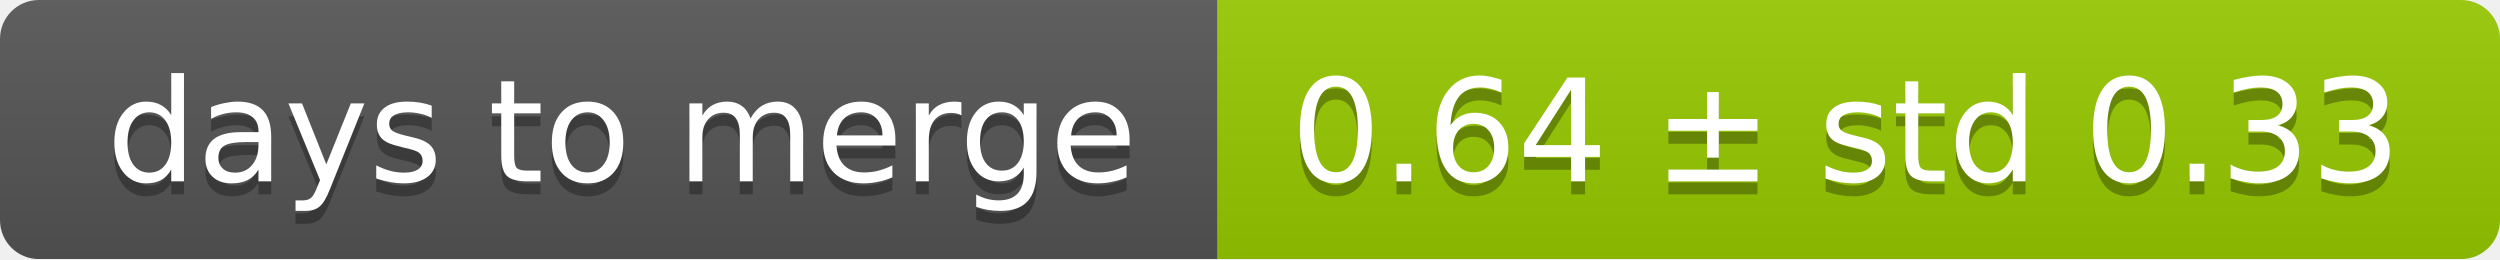
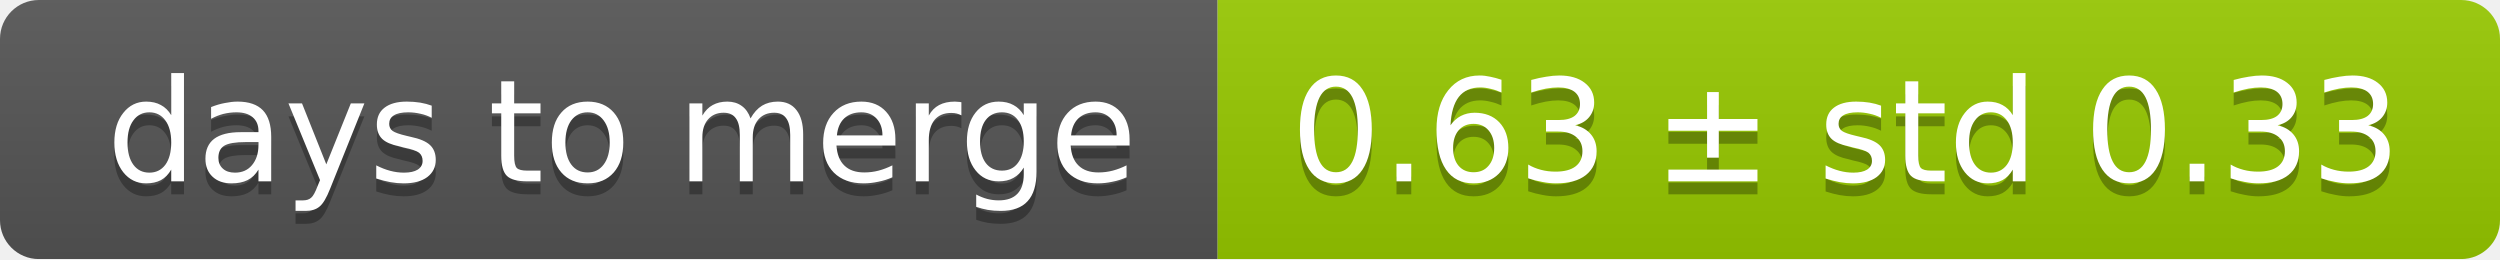
<svg xmlns="http://www.w3.org/2000/svg" width="193" height="20">
  <linearGradient id="smooth" x2="0" y2="100%">
    <stop offset="0" stop-color="#bbb" stop-opacity=".1" />
    <stop offset="1" stop-opacity=".1" />
  </linearGradient>
  <mask id="round">
    <rect width="193" height="20" rx="3" fill="#fff" />
  </mask>
  <g mask="url(#round)">
    <rect width="94" height="20" fill="#555" />
    <rect x="94" width="99" height="20" fill="#97ca00" />
    <rect width="193" height="20" fill="url(#smooth)" />
  </g>
  <g fill="#fff" text-anchor="middle" font-family="DejaVu Sans,Verdana,Geneva,sans-serif" font-size="11">
    <text x="48" y="15" fill="#010101" fill-opacity=".3">days to merge</text>
    <text x="48" y="14">days to merge</text>
-     <text x="142.5" y="15" fill="#010101" fill-opacity=".3">0.64 ± std 0.33</text>
-     <text x="142.5" y="14">0.64 ± std 0.33</text>
+     <text x="142.5" y="15" fill="#010101" fill-opacity=".3">0.63 ± std 0.33</text>
+     <text x="142.5" y="14">0.63 ± std 0.33</text>
  </g>
</svg>
